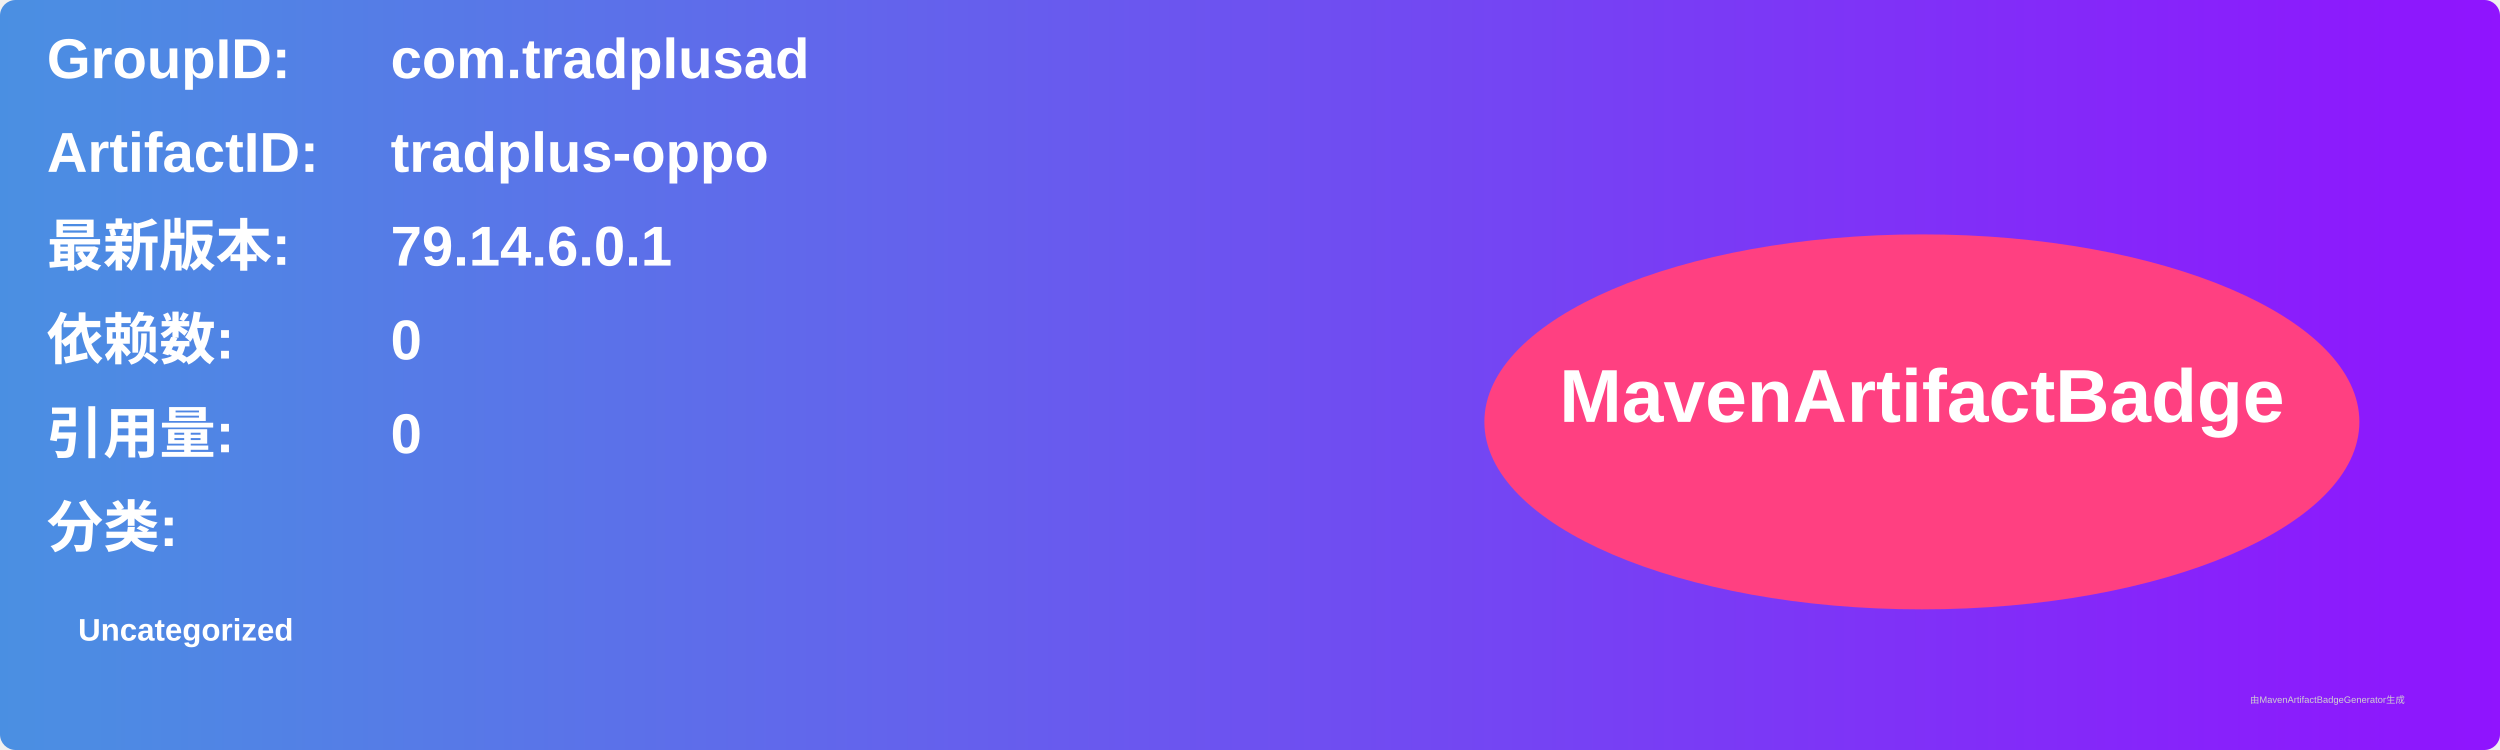
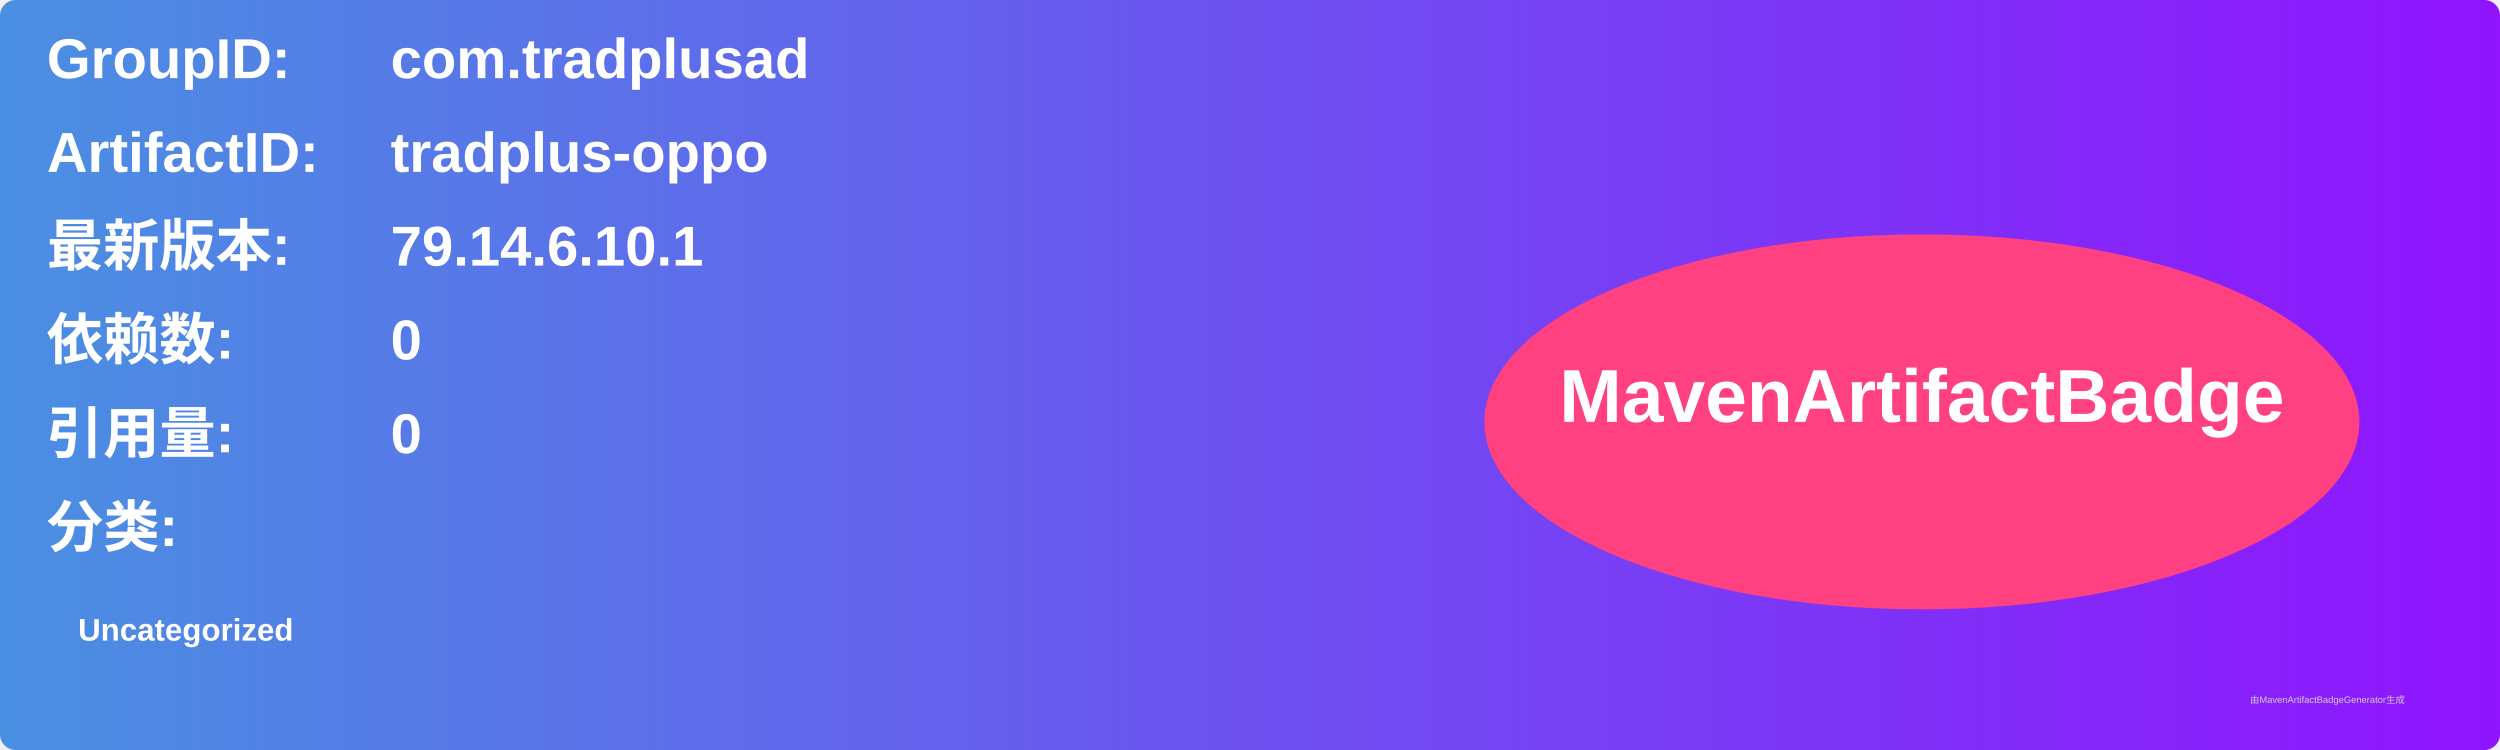
<svg xmlns="http://www.w3.org/2000/svg" width="800" height="240" viewBox="0 0 800 240">
  <linearGradient id="grad" x1="0%" y1="0%" x2="100%" y2="0%">
    <stop offset="0%" stop-color="#4a90e2" />
    <stop offset="100%" stop-color="#9013fe" />
  </linearGradient>
  <rect width="100%" height="100%" rx="5" ry="5" fill="url(#grad)" />
  <g transform="translate(15, 15)">
    <text x="0" y="10" font-family="Arial" font-size="18" fill="white" font-weight="bold" width="260">GroupID:</text>
    <text x="110" y="10" font-family="Arial" font-size="18" fill="white" font-weight="bold" width="460">com.tradplusad</text>
    <text x="0" y="40" font-family="Arial" font-size="18" fill="white" font-weight="bold" width="260">ArtifactID:</text>
    <text x="110" y="40" font-family="Arial" font-size="18" fill="white" font-weight="bold" width="460">tradplus-oppo</text>
    <text x="0" y="70" font-family="Arial" font-size="18" fill="white" font-weight="bold">最新版本:</text>
    <text x="110" y="70" font-family="Arial" font-size="18" fill="white" font-weight="bold">
-       <tspan font-weight="bold">79.14.6.0.1</tspan>
+       <tspan font-weight="bold">79.14.6.10.1</tspan>
    </text>
    <text x="0" y="100" font-family="Arial" font-size="18" fill="white" font-weight="bold">依赖数: </text>
    <text x="110" y="100" font-family="Arial" font-size="18" fill="white">
      <tspan font-weight="bold">0</tspan>
    </text>
    <text x="0" y="130" font-family="Arial" font-size="18" fill="white" font-weight="bold">引用量: </text>
    <text x="110" y="130" font-family="Arial" font-size="18" fill="white">
      <tspan font-weight="bold">0</tspan>
    </text>
    <text x="0" y="160" font-family="Arial" font-size="18" fill="white" font-weight="bold">分类:</text>
    <text x="10" y="190" font-family="Arial" font-size="10" fill="white">
      <tspan font-weight="bold">Uncategorized</tspan>
    </text>
    <ellipse cx="600" cy="120" rx="140" ry="60" fill="#ff4081" />
    <text x="600" y="120" text-anchor="middle" font-family="Arial" font-size="24" fill="white" font-weight="bold">MavenArtifactBadge</text>
  </g>
  <text x="720" y="225" font-family="Arial" font-size="3" fill="#d0d0d0">由MavenArtifactBadgeGenerator生成</text>
</svg>
